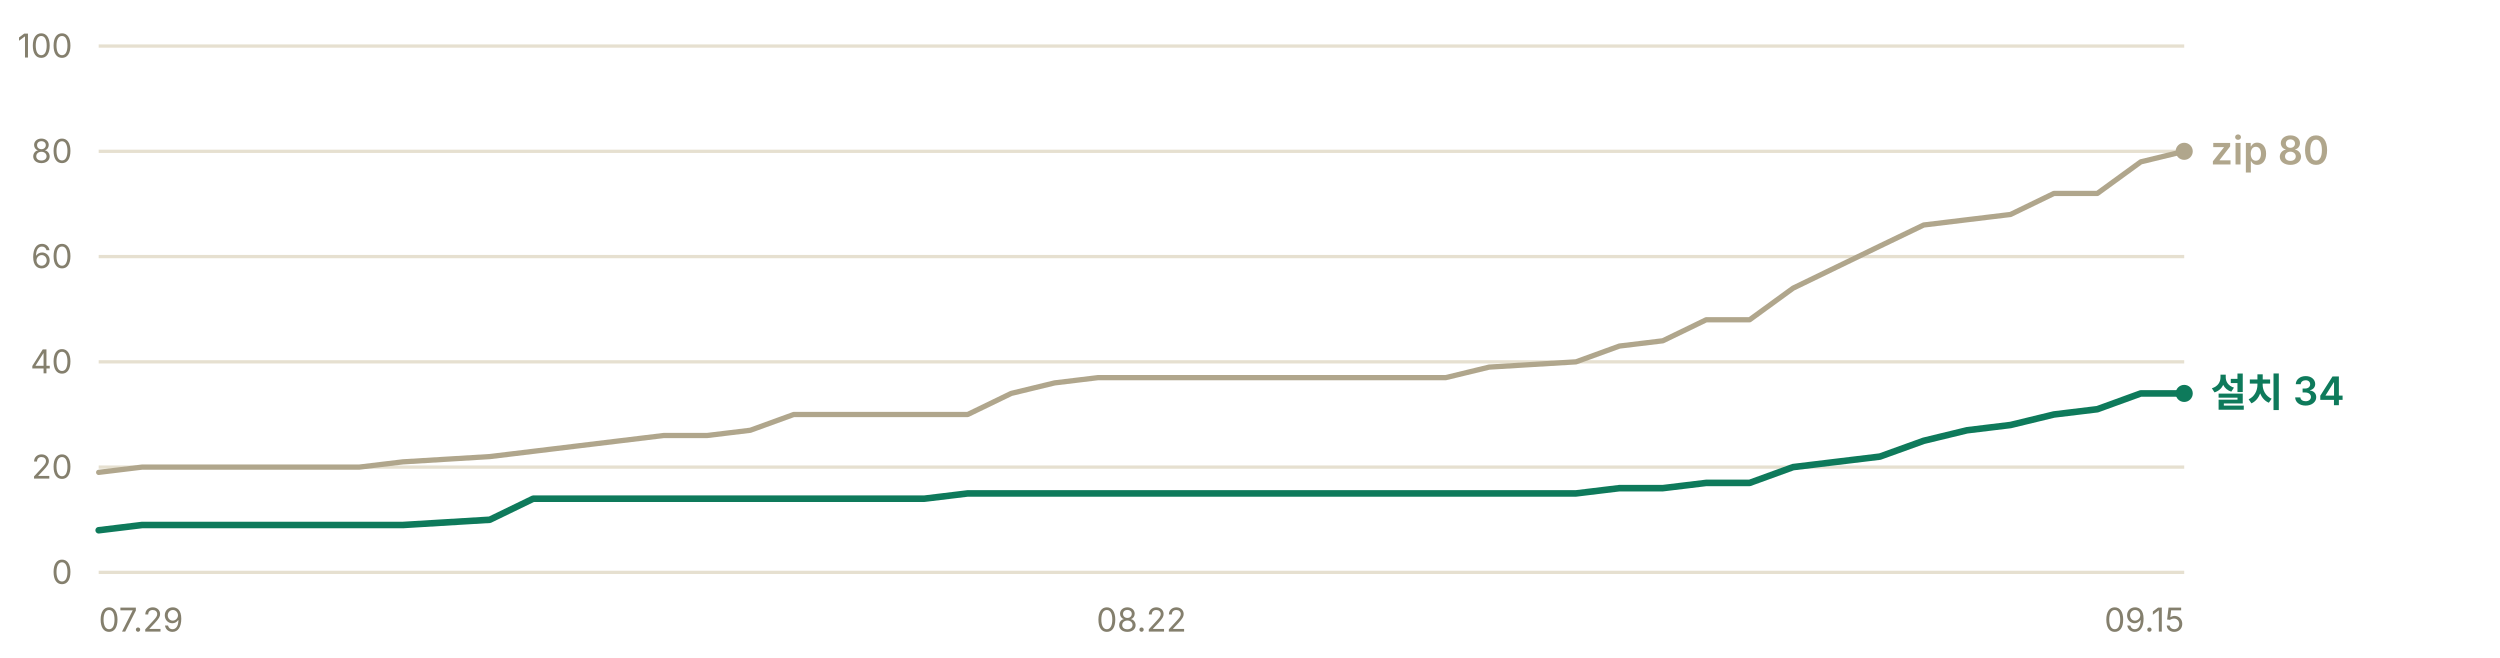
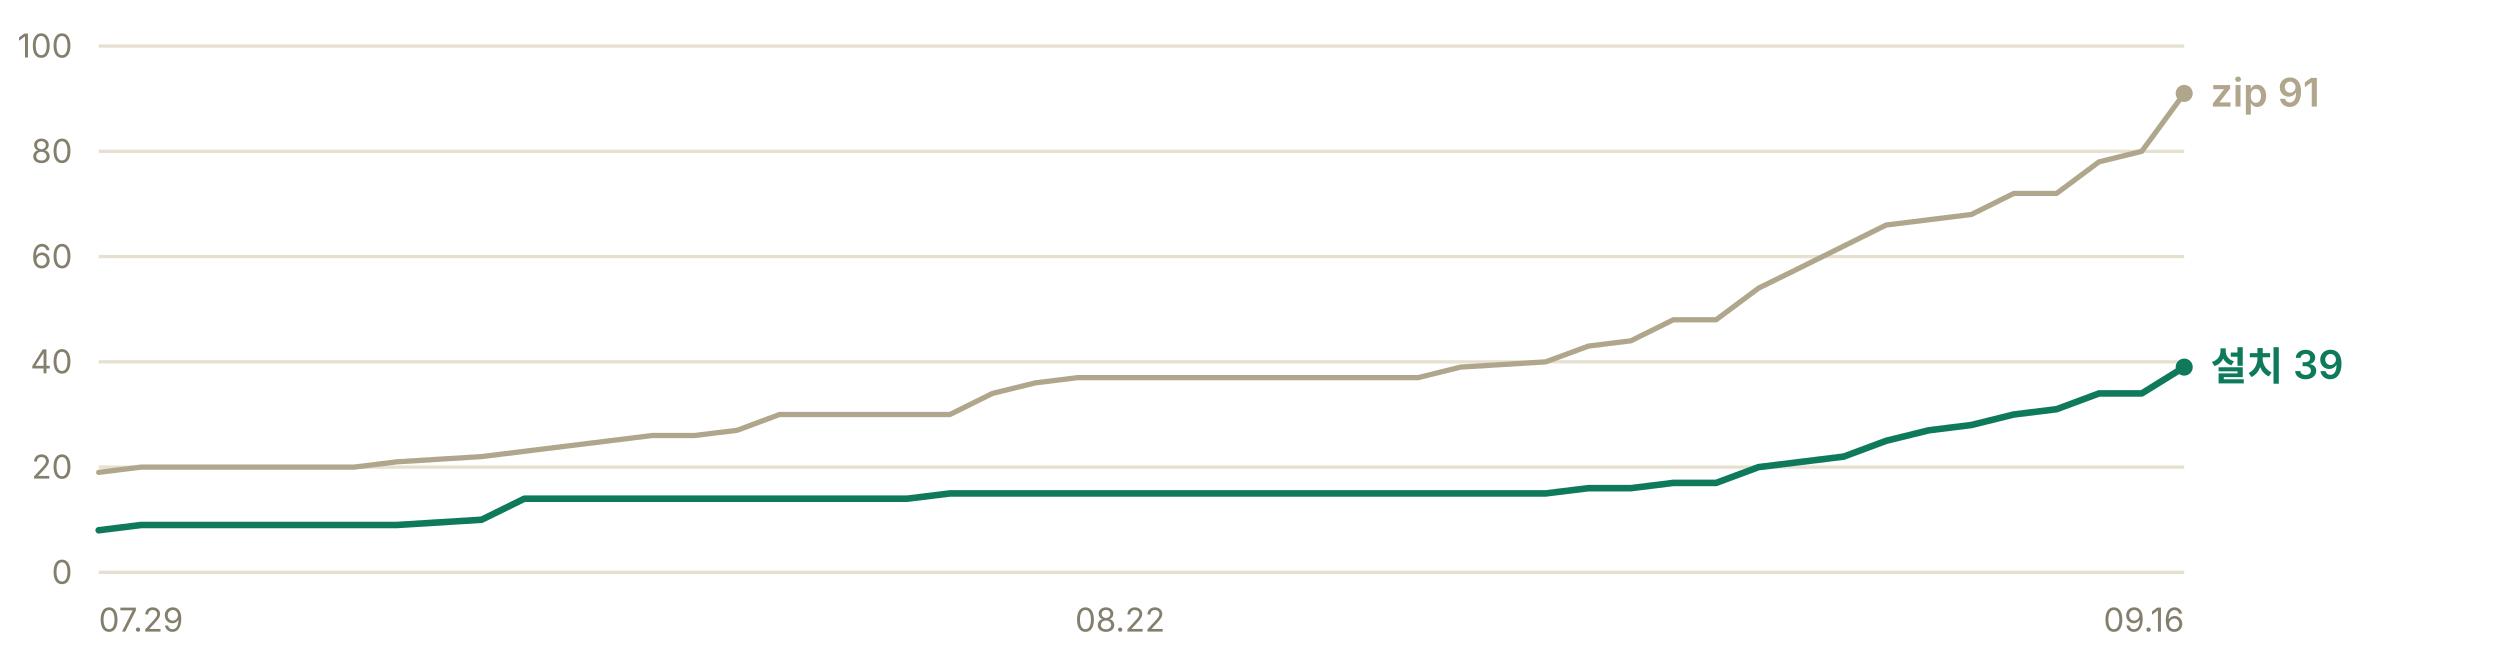
- <svg xmlns="http://www.w3.org/2000/svg" width="760" height="200" viewBox="0 0 760 200" role="img" aria-label="누적 다운로드 추이 — 설치 프로그램 34건, zip 80건">
+ <svg xmlns="http://www.w3.org/2000/svg" width="760" height="200" viewBox="0 0 760 200" role="img" aria-label="누적 다운로드 추이 — 설치 프로그램 39건, zip 91건">
  <g font-family="-apple-system, BlinkMacSystemFont, 'Segoe UI', 'Malgun Gothic', 'Apple SD Gothic Neo', sans-serif" font-size="11">
    <line x1="30" y1="174.0" x2="664" y2="174.0" stroke="#e6e0d0" stroke-width="1" />
    <text x="22" y="177.5" fill="#847f6d" font-size="10" text-anchor="end">0</text>
    <line x1="30" y1="142.0" x2="664" y2="142.0" stroke="#e6e0d0" stroke-width="1" />
    <text x="22" y="145.5" fill="#847f6d" font-size="10" text-anchor="end">20</text>
    <line x1="30" y1="110.0" x2="664" y2="110.0" stroke="#e6e0d0" stroke-width="1" />
    <text x="22" y="113.5" fill="#847f6d" font-size="10" text-anchor="end">40</text>
    <line x1="30" y1="78.0" x2="664" y2="78.0" stroke="#e6e0d0" stroke-width="1" />
    <text x="22" y="81.5" fill="#847f6d" font-size="10" text-anchor="end">60</text>
    <line x1="30" y1="46.0" x2="664" y2="46.0" stroke="#e6e0d0" stroke-width="1" />
    <text x="22" y="49.5" fill="#847f6d" font-size="10" text-anchor="end">80</text>
    <line x1="30" y1="14.0" x2="664" y2="14.0" stroke="#e6e0d0" stroke-width="1" />
    <text x="22" y="17.5" fill="#847f6d" font-size="10" text-anchor="end">100</text>
-     <polyline points="30.0,143.6 43.2,142.0 56.4,142.0 69.6,142.0 82.8,142.0 96.0,142.0 109.2,142.0 122.5,140.4 148.9,138.8 162.1,137.2 175.3,135.6 188.5,134.0 201.7,132.4 214.9,132.4 228.1,130.8 241.3,126.0 254.5,126.0 267.8,126.0 281.0,126.0 294.2,126.0 307.4,119.6 320.6,116.4 333.8,114.8 347.0,114.8 360.2,114.8 373.4,114.8 386.6,114.8 413.0,114.8 426.2,114.8 439.5,114.8 452.7,111.6 479.1,110.0 492.3,105.2 505.5,103.6 518.7,97.2 531.9,97.2 545.1,87.6 558.3,81.2 571.5,74.8 584.8,68.4 598.0,66.8 611.2,65.2 624.4,58.8 637.6,58.8 650.8,49.2 664.0,46.0" fill="none" stroke="#b0a68c" stroke-width="1.6" stroke-linejoin="round" stroke-linecap="round" />
-     <polyline points="30.0,161.2 43.2,159.6 56.4,159.6 69.6,159.6 82.8,159.6 96.0,159.6 109.2,159.6 122.5,159.6 148.9,158.0 162.1,151.6 175.3,151.6 188.5,151.6 201.7,151.6 214.9,151.6 228.1,151.6 241.3,151.6 254.5,151.6 267.8,151.6 281.0,151.6 294.2,150.0 307.4,150.0 320.6,150.0 333.8,150.0 347.0,150.0 360.2,150.0 373.4,150.0 386.6,150.0 413.0,150.0 426.2,150.0 439.5,150.0 452.7,150.0 479.1,150.0 492.3,148.4 505.5,148.4 518.7,146.8 531.9,146.8 545.1,142.0 558.3,140.4 571.5,138.8 584.8,134.0 598.0,130.8 611.2,129.2 624.4,126.0 637.6,124.4 650.8,119.6 664.0,119.6" fill="none" stroke="#0e7a5b" stroke-width="2" stroke-linejoin="round" stroke-linecap="round" />
-     <circle cx="664.0" cy="46.0" r="2.6" fill="#b0a68c" />
-     <text x="672.0" y="50.0" fill="#b0a68c" font-size="12" font-weight="600">zip 80</text>
-     <circle cx="664.0" cy="119.6" r="2.6" fill="#0e7a5b" />
-     <text x="672.0" y="123.6" fill="#0e7a5b" font-size="12" font-weight="600">설치 34</text>
+     <polyline points="30.0,143.6 42.9,142.0 55.9,142.0 68.8,142.0 81.8,142.0 94.7,142.0 107.6,142.0 120.6,140.4 146.4,138.8 159.4,137.2 172.3,135.6 185.3,134.0 198.2,132.4 211.1,132.4 224.1,130.8 237.0,126.0 250.0,126.0 262.9,126.0 275.8,126.0 288.8,126.0 301.7,119.6 314.7,116.4 327.6,114.8 340.5,114.8 353.5,114.8 366.4,114.8 379.3,114.8 405.2,114.8 418.2,114.8 431.1,114.8 444.0,111.6 469.9,110.0 482.9,105.2 495.8,103.6 508.7,97.2 521.7,97.2 534.6,87.6 547.6,81.2 560.5,74.8 573.4,68.4 586.4,66.8 599.3,65.2 612.2,58.8 625.2,58.8 638.1,49.2 651.1,46.0 664.0,28.4" fill="none" stroke="#b0a68c" stroke-width="1.6" stroke-linejoin="round" stroke-linecap="round" />
+     <polyline points="30.0,161.2 42.9,159.6 55.9,159.6 68.8,159.6 81.8,159.6 94.7,159.6 107.6,159.6 120.6,159.6 146.4,158.0 159.4,151.6 172.3,151.6 185.3,151.6 198.2,151.6 211.1,151.6 224.1,151.6 237.0,151.6 250.0,151.6 262.9,151.6 275.8,151.6 288.8,150.0 301.7,150.0 314.7,150.0 327.6,150.0 340.5,150.0 353.5,150.0 366.4,150.0 379.3,150.0 405.2,150.0 418.2,150.0 431.1,150.0 444.0,150.0 469.9,150.0 482.9,148.4 495.8,148.4 508.7,146.8 521.7,146.8 534.6,142.0 547.6,140.4 560.5,138.8 573.4,134.0 586.4,130.8 599.3,129.2 612.2,126.0 625.2,124.4 638.1,119.6 651.1,119.6 664.0,111.6" fill="none" stroke="#0e7a5b" stroke-width="2" stroke-linejoin="round" stroke-linecap="round" />
+     <circle cx="664.0" cy="28.4" r="2.6" fill="#b0a68c" />
+     <text x="672.0" y="32.4" fill="#b0a68c" font-size="12" font-weight="600">zip 91</text>
+     <circle cx="664.0" cy="111.6" r="2.6" fill="#0e7a5b" />
+     <text x="672.0" y="115.6" fill="#0e7a5b" font-size="12" font-weight="600">설치 39</text>
    <text x="30.0" y="192" fill="#847f6d" font-size="10" text-anchor="start">07.29</text>
-     <text x="347.0" y="192" fill="#847f6d" font-size="10" text-anchor="middle">08.22</text>
-     <text x="664.0" y="192" fill="#847f6d" font-size="10" text-anchor="end">09.15</text>
+     <text x="340.5" y="192" fill="#847f6d" font-size="10" text-anchor="middle">08.22</text>
+     <text x="664.0" y="192" fill="#847f6d" font-size="10" text-anchor="end">09.16</text>
  </g>
</svg>
